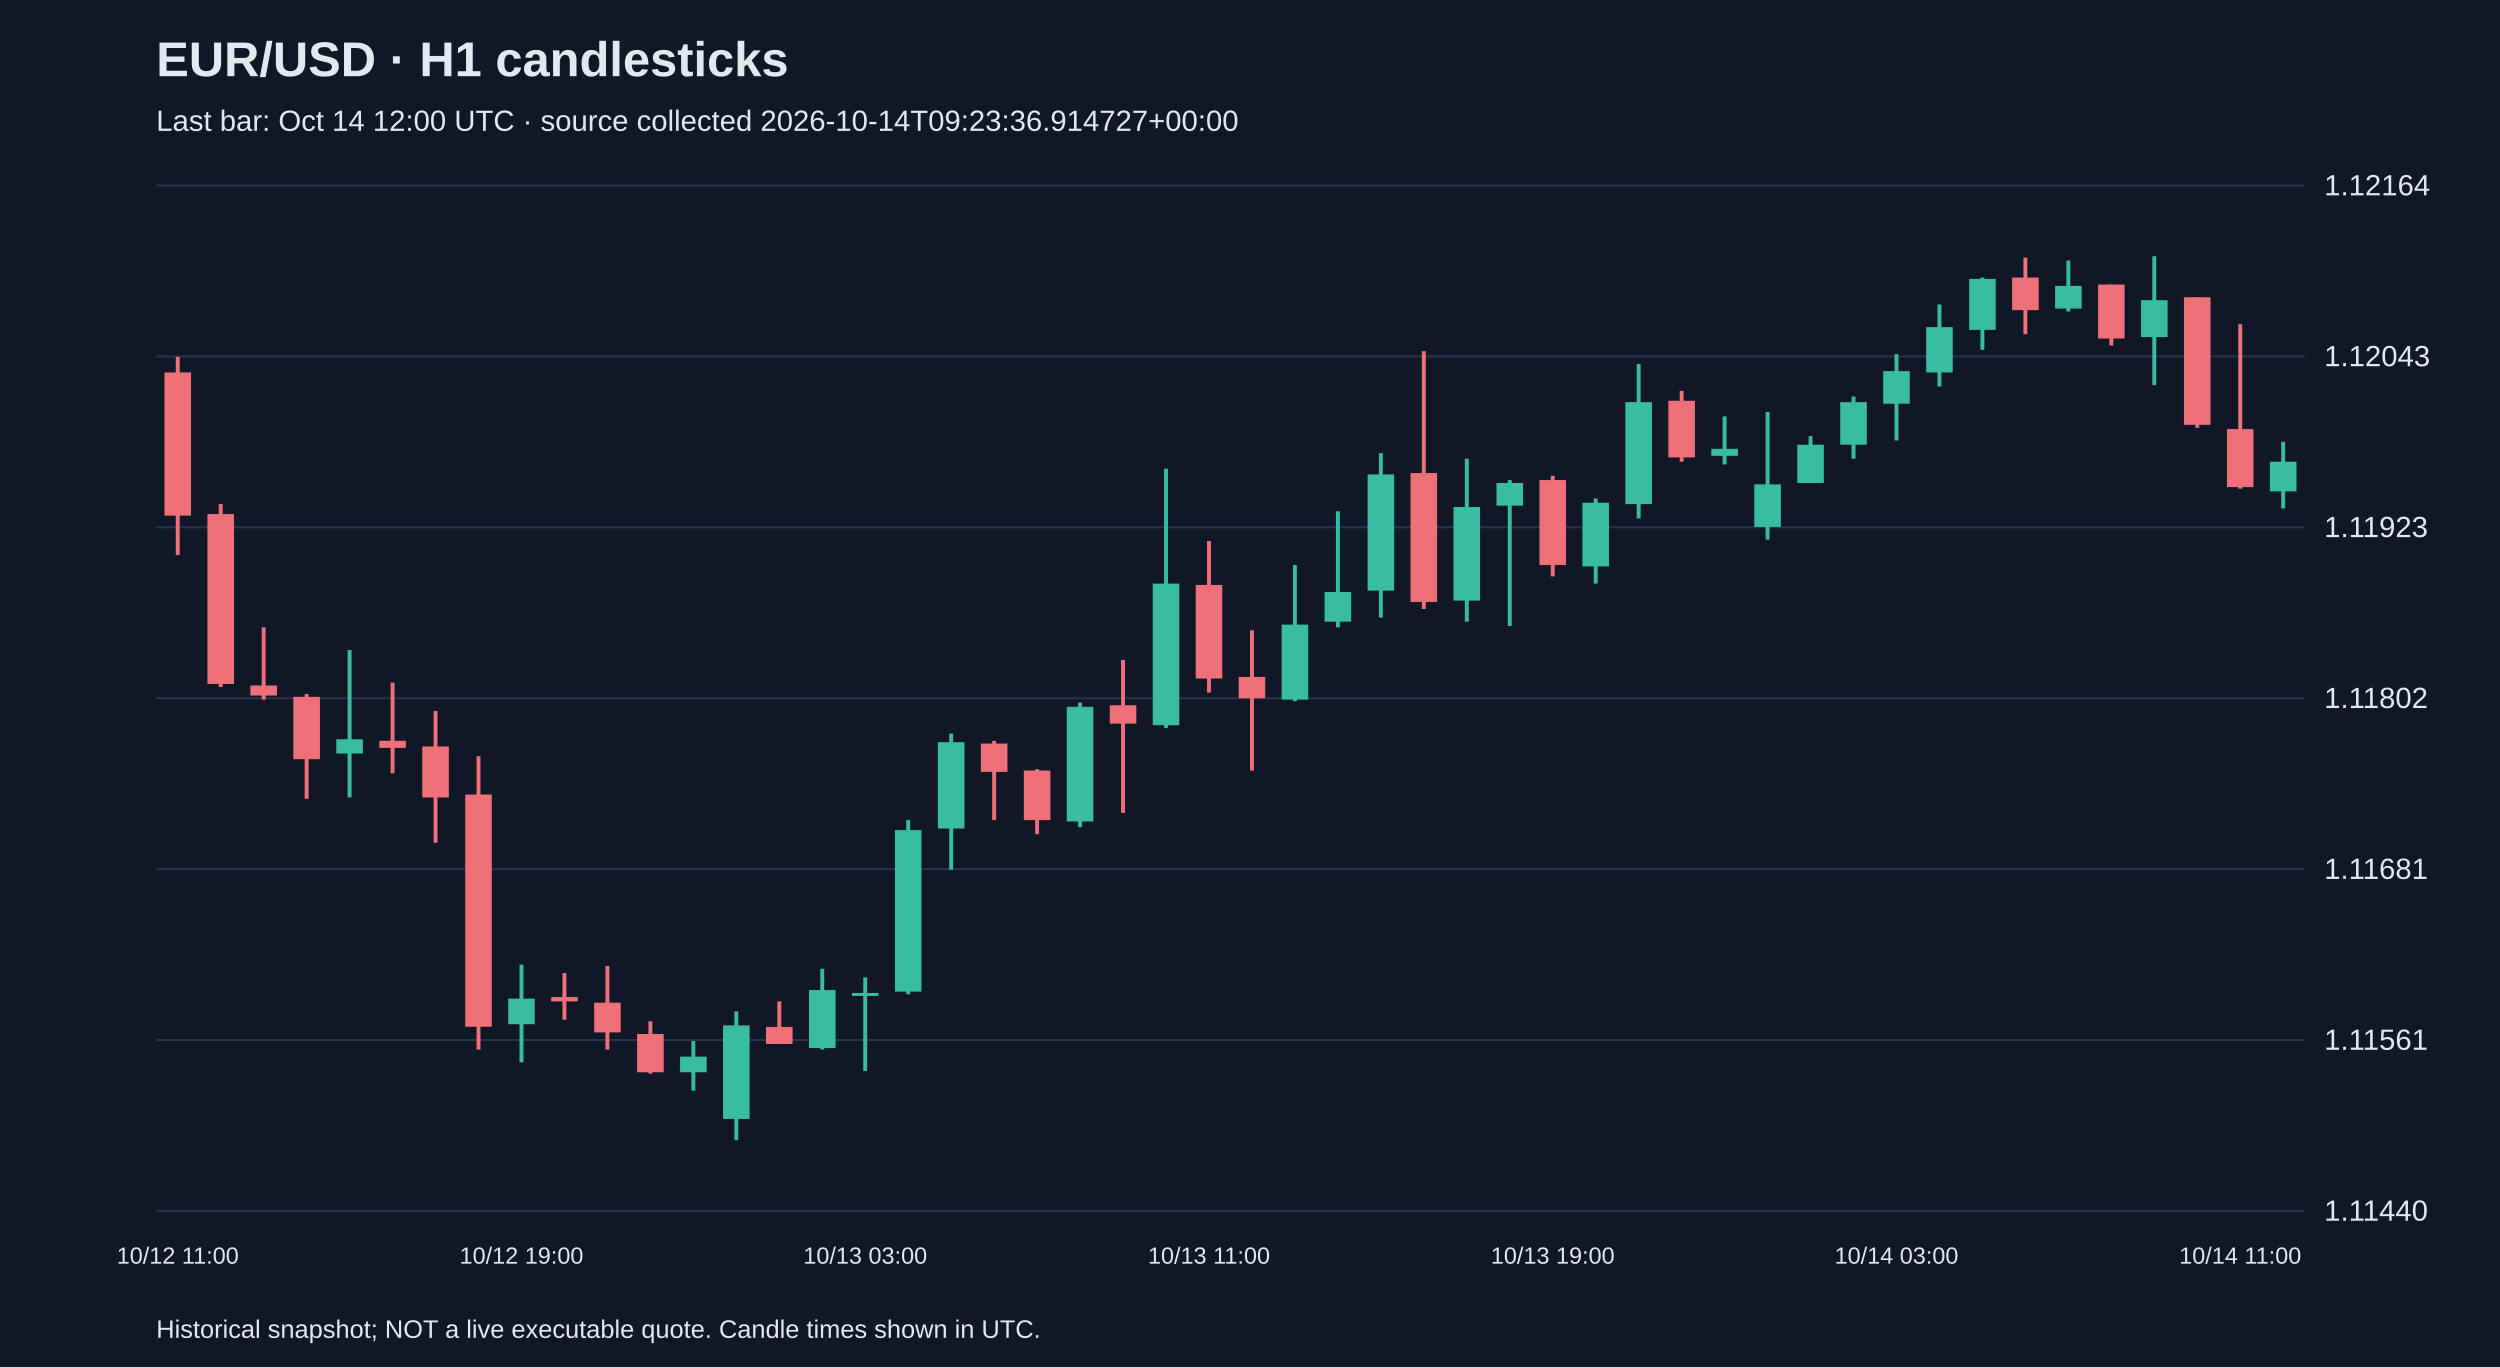
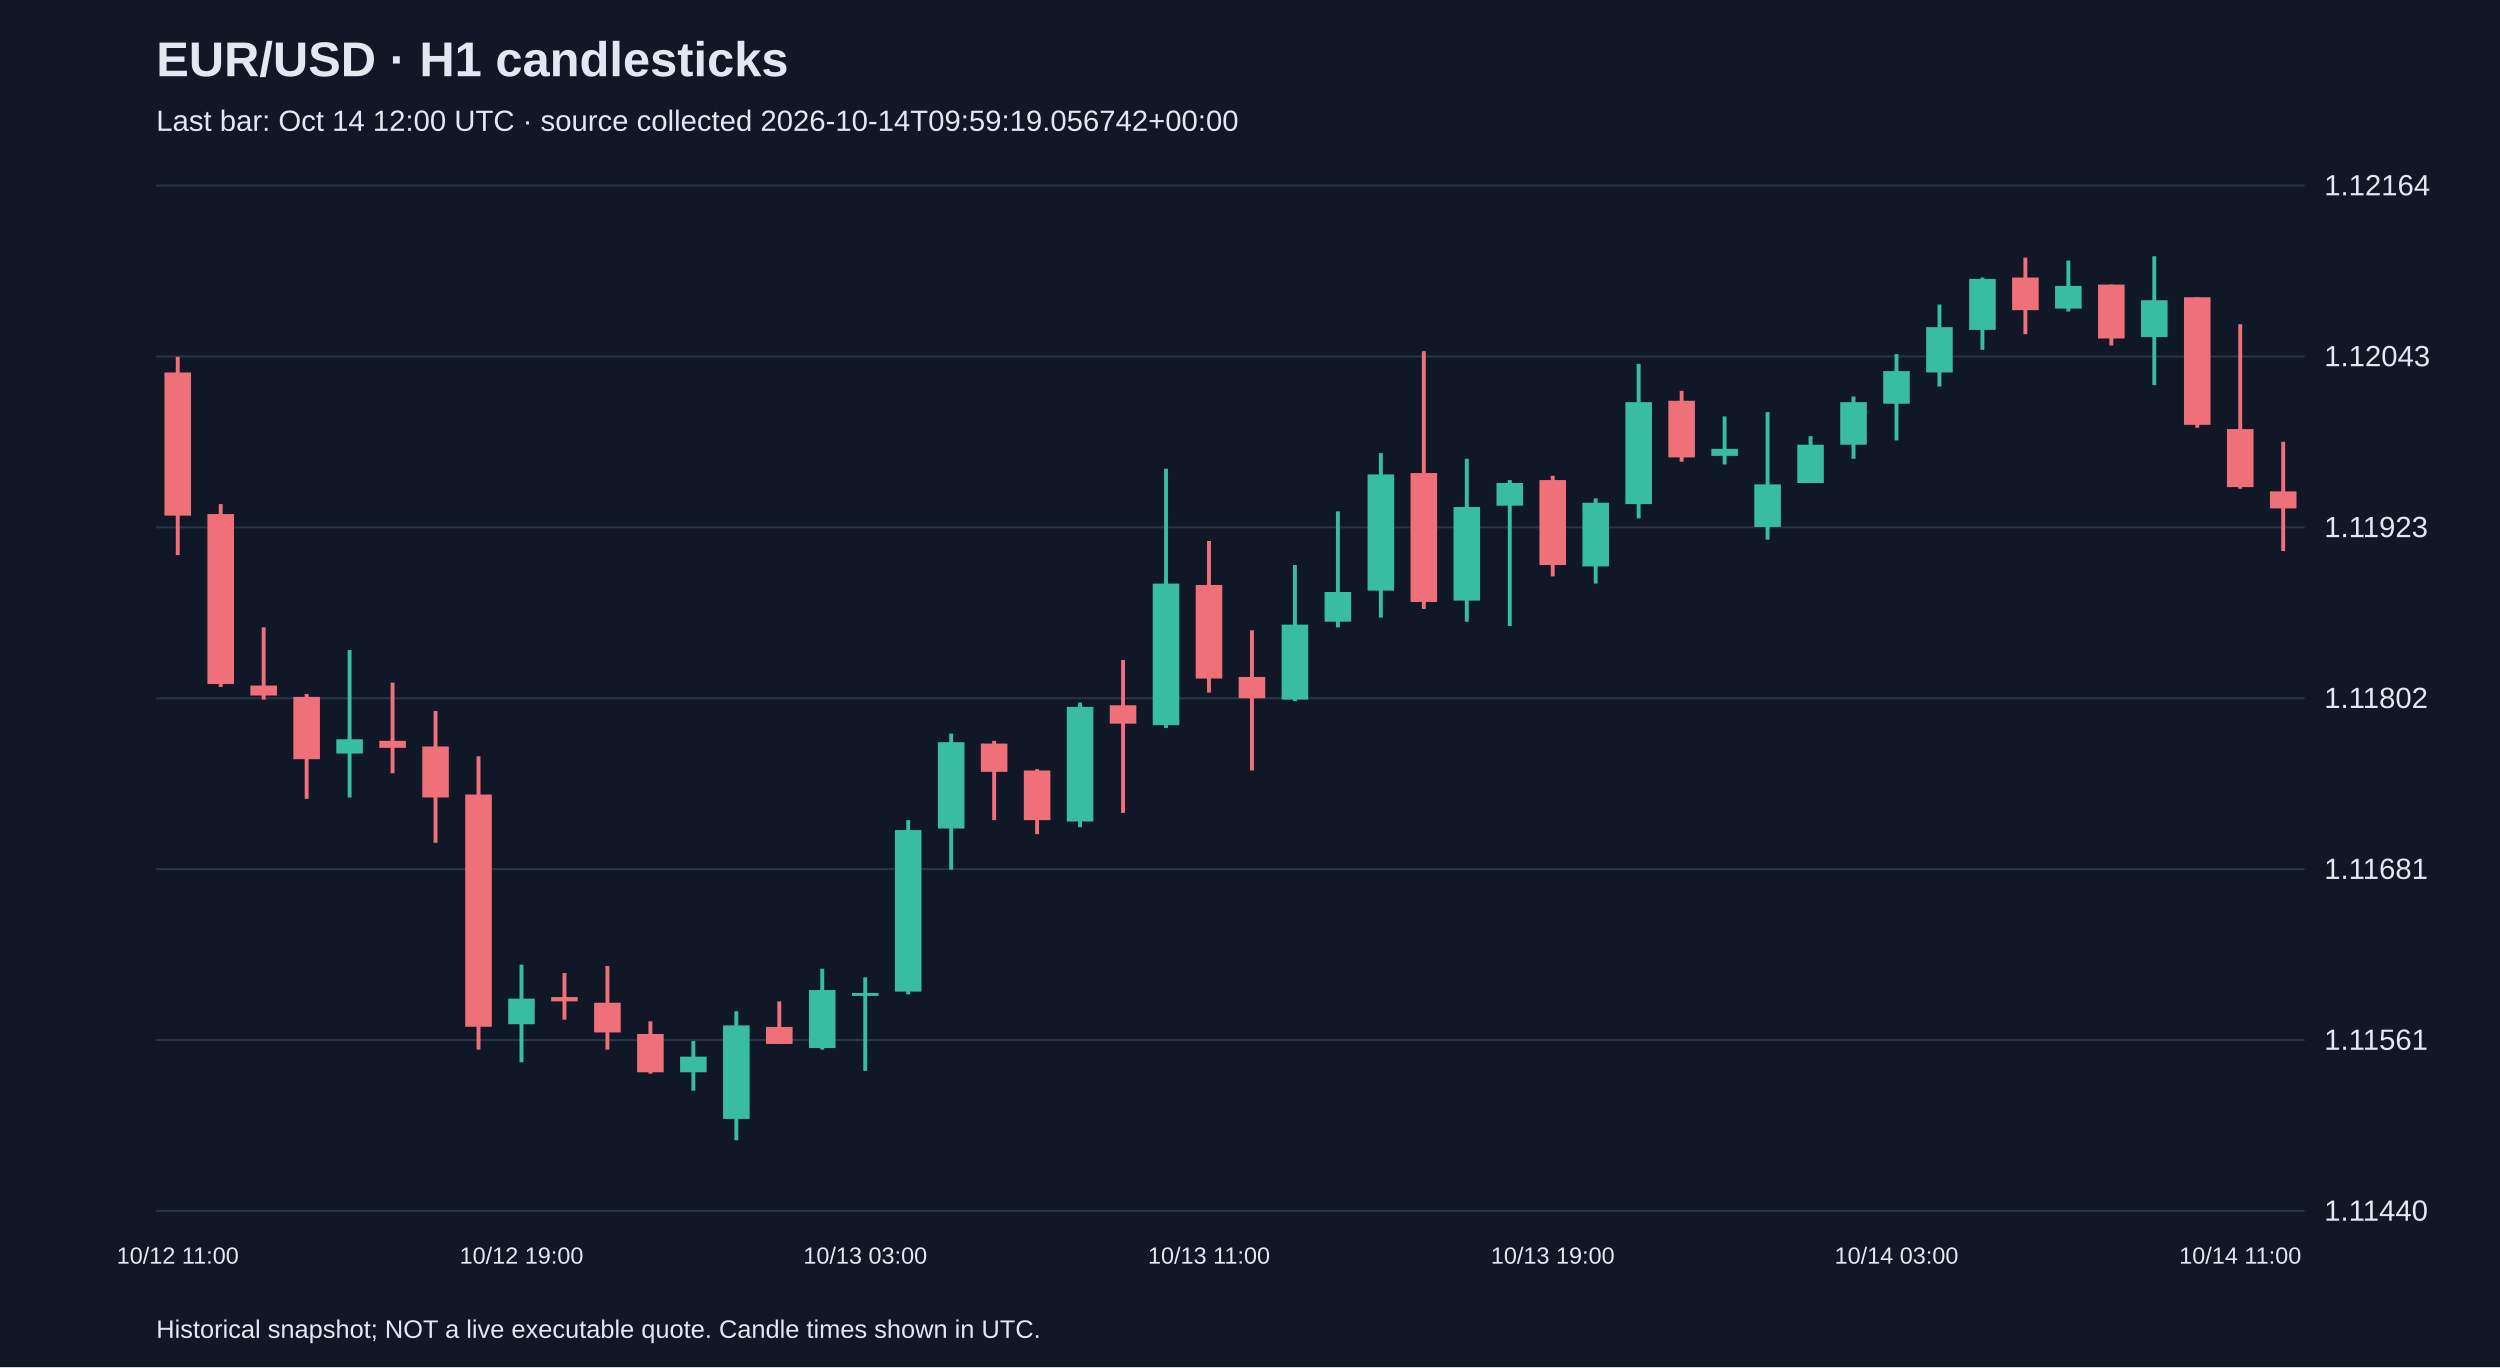
<svg xmlns="http://www.w3.org/2000/svg" viewBox="0 0 1280 700">
  <rect width="100%" height="100%" fill="#101827" />
  <style>text{font-family:Arial,sans-serif;fill:#e2e8f0}</style>
  <text x="80" y="39" font-size="25" font-weight="bold">EUR/USD · H1 candlesticks</text>
-   <text x="80" y="67" font-size="15" fill="#a6b1c5">Last bar: Oct 14 12:00 UTC · source collected 2026-10-14T09:23:36.914727+00:00</text>
+   <text x="80" y="67" font-size="15" fill="#a6b1c5">Last bar: Oct 14 12:00 UTC · source collected 2026-10-14T09:59:19.056742+00:00</text>
  <line x1="80" y1="620.0" x2="1180" y2="620.0" stroke="#283548" />
  <text x="1190" y="625.0" font-size="15">1.11440</text>
  <line x1="80" y1="532.5" x2="1180" y2="532.5" stroke="#283548" />
  <text x="1190" y="537.5" font-size="15">1.11561</text>
  <line x1="80" y1="445.0" x2="1180" y2="445.0" stroke="#283548" />
  <text x="1190" y="450.0" font-size="15">1.11681</text>
  <line x1="80" y1="357.5" x2="1180" y2="357.5" stroke="#283548" />
  <text x="1190" y="362.5" font-size="15">1.11802</text>
  <line x1="80" y1="270.0" x2="1180" y2="270.0" stroke="#283548" />
  <text x="1190" y="275.0" font-size="15">1.11923</text>
  <line x1="80" y1="182.5" x2="1180" y2="182.5" stroke="#283548" />
  <text x="1190" y="187.5" font-size="15">1.12043</text>
  <line x1="80" y1="95.0" x2="1180" y2="95.0" stroke="#283548" />
  <text x="1190" y="100.0" font-size="15">1.12164</text>
  <line x1="91.0" y1="182.7" x2="91.0" y2="284.2" stroke="#f07079" stroke-width="2" />
  <rect x="84.2" y="190.7" width="13.6" height="73.3" fill="#f07079" />
  <text x="91.0" y="647" text-anchor="middle" font-size="12">10/12 11:00</text>
  <line x1="113.0" y1="258.1" x2="113.0" y2="351.7" stroke="#f07079" stroke-width="2" />
  <rect x="106.2" y="263.2" width="13.6" height="87.0" fill="#f07079" />
  <line x1="135.0" y1="321.2" x2="135.0" y2="358.2" stroke="#f07079" stroke-width="2" />
  <rect x="128.2" y="351.0" width="13.6" height="5.1" fill="#f07079" />
  <line x1="157.0" y1="355.3" x2="157.0" y2="409.0" stroke="#f07079" stroke-width="2" />
  <rect x="150.2" y="356.8" width="13.6" height="31.9" fill="#f07079" />
  <line x1="179.0" y1="332.8" x2="179.0" y2="408.3" stroke="#38bca2" stroke-width="2" />
  <rect x="172.2" y="378.5" width="13.6" height="7.3" fill="#38bca2" />
  <line x1="201.0" y1="349.5" x2="201.0" y2="395.9" stroke="#f07079" stroke-width="2" />
  <rect x="194.2" y="379.3" width="13.6" height="3.6" fill="#f07079" />
  <line x1="223.0" y1="364.0" x2="223.0" y2="431.5" stroke="#f07079" stroke-width="2" />
  <rect x="216.2" y="382.2" width="13.6" height="26.1" fill="#f07079" />
  <line x1="245.0" y1="387.2" x2="245.0" y2="537.4" stroke="#f07079" stroke-width="2" />
  <rect x="238.2" y="406.8" width="13.6" height="118.9" fill="#f07079" />
  <line x1="267.0" y1="493.9" x2="267.0" y2="543.9" stroke="#38bca2" stroke-width="2" />
  <rect x="260.2" y="511.3" width="13.6" height="13.1" fill="#38bca2" />
  <text x="267.0" y="647" text-anchor="middle" font-size="12">10/12 19:00</text>
  <line x1="289.0" y1="498.2" x2="289.0" y2="522.1" stroke="#f07079" stroke-width="2" />
  <rect x="282.2" y="510.5" width="13.6" height="2.2" fill="#f07079" />
  <line x1="311.0" y1="494.6" x2="311.0" y2="537.4" stroke="#f07079" stroke-width="2" />
  <rect x="304.2" y="513.4" width="13.6" height="15.2" fill="#f07079" />
  <line x1="333.0" y1="522.9" x2="333.0" y2="549.7" stroke="#f07079" stroke-width="2" />
  <rect x="326.2" y="529.4" width="13.6" height="19.6" fill="#f07079" />
  <line x1="355.0" y1="533.0" x2="355.0" y2="558.4" stroke="#38bca2" stroke-width="2" />
  <rect x="348.2" y="541.0" width="13.6" height="8.0" fill="#38bca2" />
  <line x1="377.0" y1="517.8" x2="377.0" y2="583.8" stroke="#38bca2" stroke-width="2" />
  <rect x="370.2" y="525.0" width="13.6" height="47.9" fill="#38bca2" />
  <line x1="399.0" y1="512.7" x2="399.0" y2="534.5" stroke="#f07079" stroke-width="2" />
  <rect x="392.2" y="525.8" width="13.6" height="8.7" fill="#f07079" />
  <line x1="421.0" y1="496.0" x2="421.0" y2="537.4" stroke="#38bca2" stroke-width="2" />
  <rect x="414.2" y="506.9" width="13.6" height="29.7" fill="#38bca2" />
  <line x1="443.0" y1="500.4" x2="443.0" y2="548.3" stroke="#38bca2" stroke-width="2" />
  <rect x="436.2" y="508.4" width="13.6" height="1.5" fill="#38bca2" />
  <text x="443.0" y="647" text-anchor="middle" font-size="12">10/13 03:00</text>
  <line x1="465.0" y1="419.9" x2="465.0" y2="509.1" stroke="#38bca2" stroke-width="2" />
  <rect x="458.2" y="425.0" width="13.6" height="82.7" fill="#38bca2" />
  <line x1="487.0" y1="375.6" x2="487.0" y2="445.3" stroke="#38bca2" stroke-width="2" />
  <rect x="480.2" y="380.0" width="13.6" height="44.2" fill="#38bca2" />
  <line x1="509.0" y1="379.3" x2="509.0" y2="419.9" stroke="#f07079" stroke-width="2" />
  <rect x="502.2" y="380.7" width="13.6" height="14.5" fill="#f07079" />
  <line x1="531.0" y1="393.8" x2="531.0" y2="427.1" stroke="#f07079" stroke-width="2" />
  <rect x="524.2" y="394.5" width="13.6" height="25.4" fill="#f07079" />
  <line x1="553.0" y1="359.7" x2="553.0" y2="423.5" stroke="#38bca2" stroke-width="2" />
  <rect x="546.2" y="361.9" width="13.6" height="58.7" fill="#38bca2" />
  <line x1="575.0" y1="337.9" x2="575.0" y2="416.2" stroke="#f07079" stroke-width="2" />
  <rect x="568.2" y="361.1" width="13.6" height="9.4" fill="#f07079" />
  <line x1="597.0" y1="240.0" x2="597.0" y2="372.7" stroke="#38bca2" stroke-width="2" />
  <rect x="590.2" y="298.8" width="13.6" height="72.5" fill="#38bca2" />
  <line x1="619.0" y1="277.0" x2="619.0" y2="354.6" stroke="#f07079" stroke-width="2" />
  <rect x="612.2" y="299.5" width="13.6" height="47.9" fill="#f07079" />
  <text x="619.0" y="647" text-anchor="middle" font-size="12">10/13 11:00</text>
  <line x1="641.0" y1="322.7" x2="641.0" y2="394.5" stroke="#f07079" stroke-width="2" />
  <rect x="634.2" y="346.6" width="13.6" height="10.9" fill="#f07079" />
  <line x1="663.0" y1="289.3" x2="663.0" y2="359.0" stroke="#38bca2" stroke-width="2" />
  <rect x="656.2" y="319.8" width="13.6" height="38.4" fill="#38bca2" />
  <line x1="685.0" y1="261.8" x2="685.0" y2="321.2" stroke="#38bca2" stroke-width="2" />
  <rect x="678.2" y="303.1" width="13.6" height="15.2" fill="#38bca2" />
  <line x1="707.0" y1="232.0" x2="707.0" y2="316.2" stroke="#38bca2" stroke-width="2" />
  <rect x="700.2" y="242.9" width="13.6" height="59.5" fill="#38bca2" />
  <line x1="729.0" y1="179.8" x2="729.0" y2="311.8" stroke="#f07079" stroke-width="2" />
  <rect x="722.2" y="242.2" width="13.6" height="66.0" fill="#f07079" />
  <line x1="751.0" y1="234.9" x2="751.0" y2="318.3" stroke="#38bca2" stroke-width="2" />
  <rect x="744.2" y="259.6" width="13.6" height="47.9" fill="#38bca2" />
  <line x1="773.0" y1="245.8" x2="773.0" y2="320.5" stroke="#38bca2" stroke-width="2" />
  <rect x="766.2" y="247.3" width="13.6" height="11.6" fill="#38bca2" />
  <line x1="795.0" y1="243.6" x2="795.0" y2="295.1" stroke="#f07079" stroke-width="2" />
  <rect x="788.2" y="245.8" width="13.6" height="43.5" fill="#f07079" />
  <text x="795.0" y="647" text-anchor="middle" font-size="12">10/13 19:00</text>
  <line x1="817.0" y1="255.2" x2="817.0" y2="298.8" stroke="#38bca2" stroke-width="2" />
  <rect x="810.2" y="257.4" width="13.6" height="32.6" fill="#38bca2" />
  <line x1="839.0" y1="186.3" x2="839.0" y2="265.4" stroke="#38bca2" stroke-width="2" />
  <rect x="832.2" y="205.9" width="13.6" height="52.2" fill="#38bca2" />
  <line x1="861.0" y1="200.1" x2="861.0" y2="236.4" stroke="#f07079" stroke-width="2" />
  <rect x="854.2" y="205.2" width="13.6" height="29.0" fill="#f07079" />
  <line x1="883.0" y1="213.2" x2="883.0" y2="237.8" stroke="#38bca2" stroke-width="2" />
  <rect x="876.2" y="229.8" width="13.6" height="3.6" fill="#38bca2" />
  <line x1="905.0" y1="211.0" x2="905.0" y2="276.3" stroke="#38bca2" stroke-width="2" />
  <rect x="898.2" y="248.0" width="13.6" height="21.8" fill="#38bca2" />
  <line x1="927.0" y1="223.3" x2="927.0" y2="247.3" stroke="#38bca2" stroke-width="2" />
  <rect x="920.2" y="227.7" width="13.6" height="19.6" fill="#38bca2" />
  <line x1="949.0" y1="203.0" x2="949.0" y2="234.9" stroke="#38bca2" stroke-width="2" />
  <rect x="942.2" y="205.9" width="13.6" height="21.8" fill="#38bca2" />
  <line x1="971.0" y1="181.3" x2="971.0" y2="225.5" stroke="#38bca2" stroke-width="2" />
  <rect x="964.2" y="190.0" width="13.6" height="16.7" fill="#38bca2" />
  <text x="971.0" y="647" text-anchor="middle" font-size="12">10/14 03:00</text>
  <line x1="993.0" y1="155.9" x2="993.0" y2="197.9" stroke="#38bca2" stroke-width="2" />
  <rect x="986.2" y="167.5" width="13.6" height="23.2" fill="#38bca2" />
  <line x1="1015.0" y1="142.1" x2="1015.0" y2="179.1" stroke="#38bca2" stroke-width="2" />
  <rect x="1008.2" y="142.8" width="13.6" height="26.1" fill="#38bca2" />
  <line x1="1037.0" y1="131.9" x2="1037.0" y2="171.1" stroke="#f07079" stroke-width="2" />
  <rect x="1030.2" y="142.1" width="13.6" height="16.7" fill="#f07079" />
  <line x1="1059.0" y1="133.4" x2="1059.0" y2="159.5" stroke="#38bca2" stroke-width="2" />
  <rect x="1052.2" y="146.4" width="13.6" height="11.6" fill="#38bca2" />
  <line x1="1081.0" y1="145.7" x2="1081.0" y2="176.9" stroke="#f07079" stroke-width="2" />
  <rect x="1074.2" y="145.7" width="13.6" height="27.6" fill="#f07079" />
  <line x1="1103.0" y1="131.2" x2="1103.0" y2="197.2" stroke="#38bca2" stroke-width="2" />
  <rect x="1096.2" y="153.7" width="13.6" height="18.9" fill="#38bca2" />
  <line x1="1125.0" y1="152.2" x2="1125.0" y2="219.0" stroke="#f07079" stroke-width="2" />
  <rect x="1118.2" y="152.2" width="13.6" height="65.3" fill="#f07079" />
  <line x1="1147.0" y1="166.0" x2="1147.0" y2="250.2" stroke="#f07079" stroke-width="2" />
  <rect x="1140.2" y="219.7" width="13.6" height="29.7" fill="#f07079" />
  <text x="1147.0" y="647" text-anchor="middle" font-size="12">10/14 11:00</text>
-   <line x1="1169.0" y1="226.2" x2="1169.0" y2="260.3" stroke="#38bca2" stroke-width="2" />
-   <rect x="1162.2" y="236.4" width="13.6" height="15.2" fill="#38bca2" />
+   <line x1="1169.0" y1="226.2" x2="1169.0" y2="282.1" stroke="#f07079" stroke-width="2" />
+   <rect x="1162.2" y="251.6" width="13.6" height="8.7" fill="#f07079" />
  <text x="80" y="685" font-size="13">Historical snapshot; NOT a live executable quote. Candle times shown in UTC.</text>
</svg>
